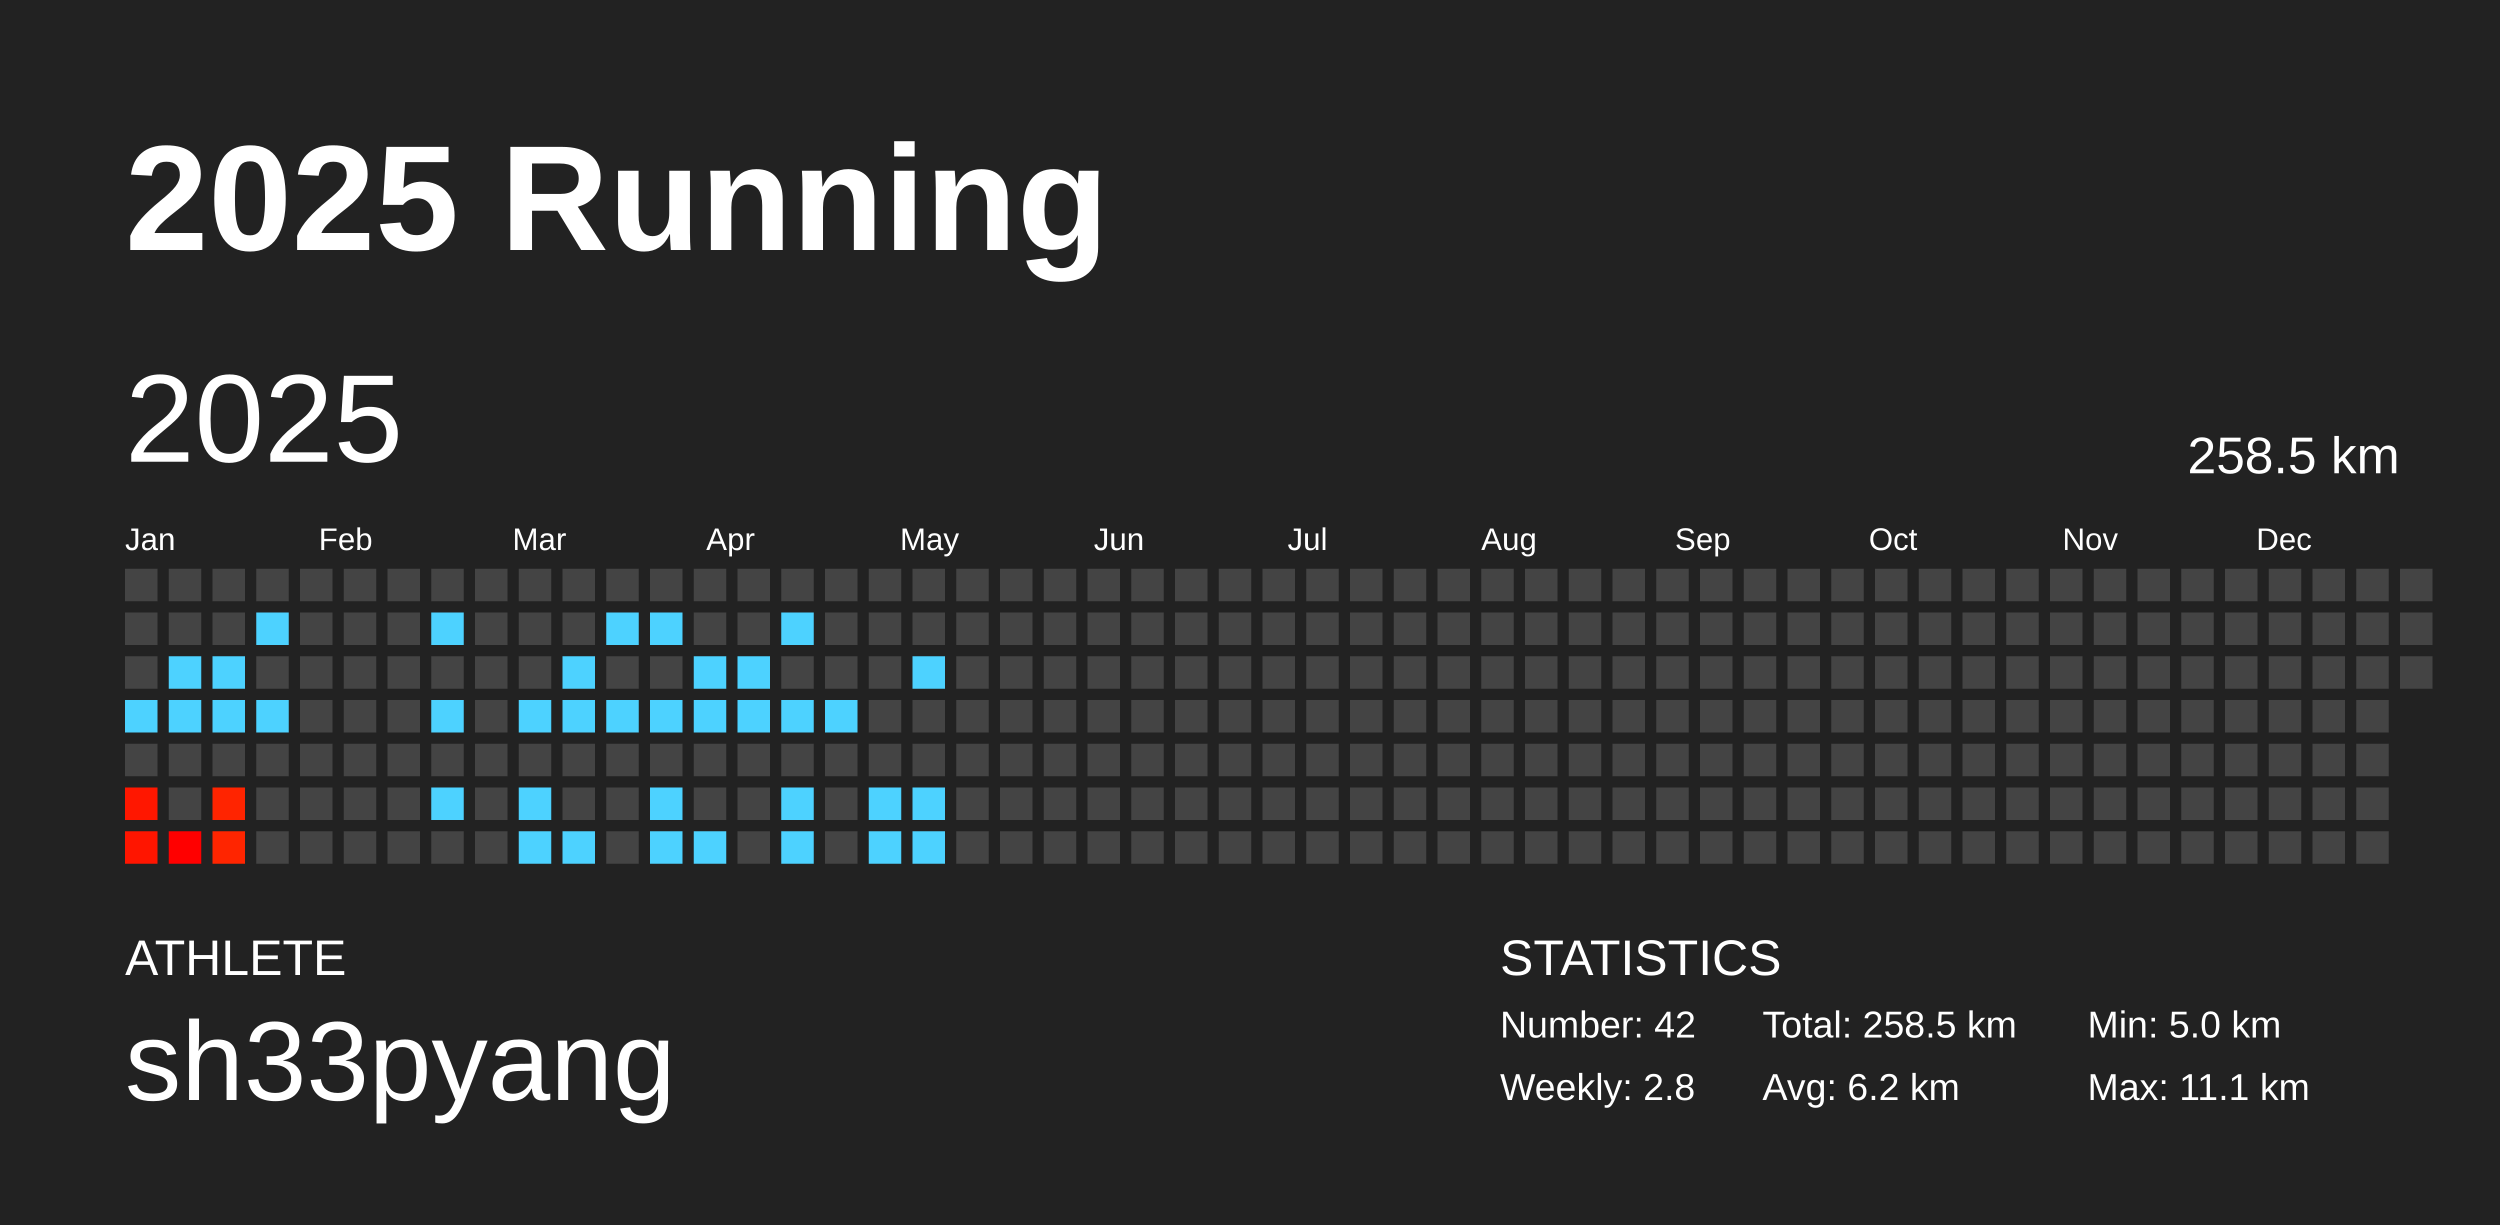
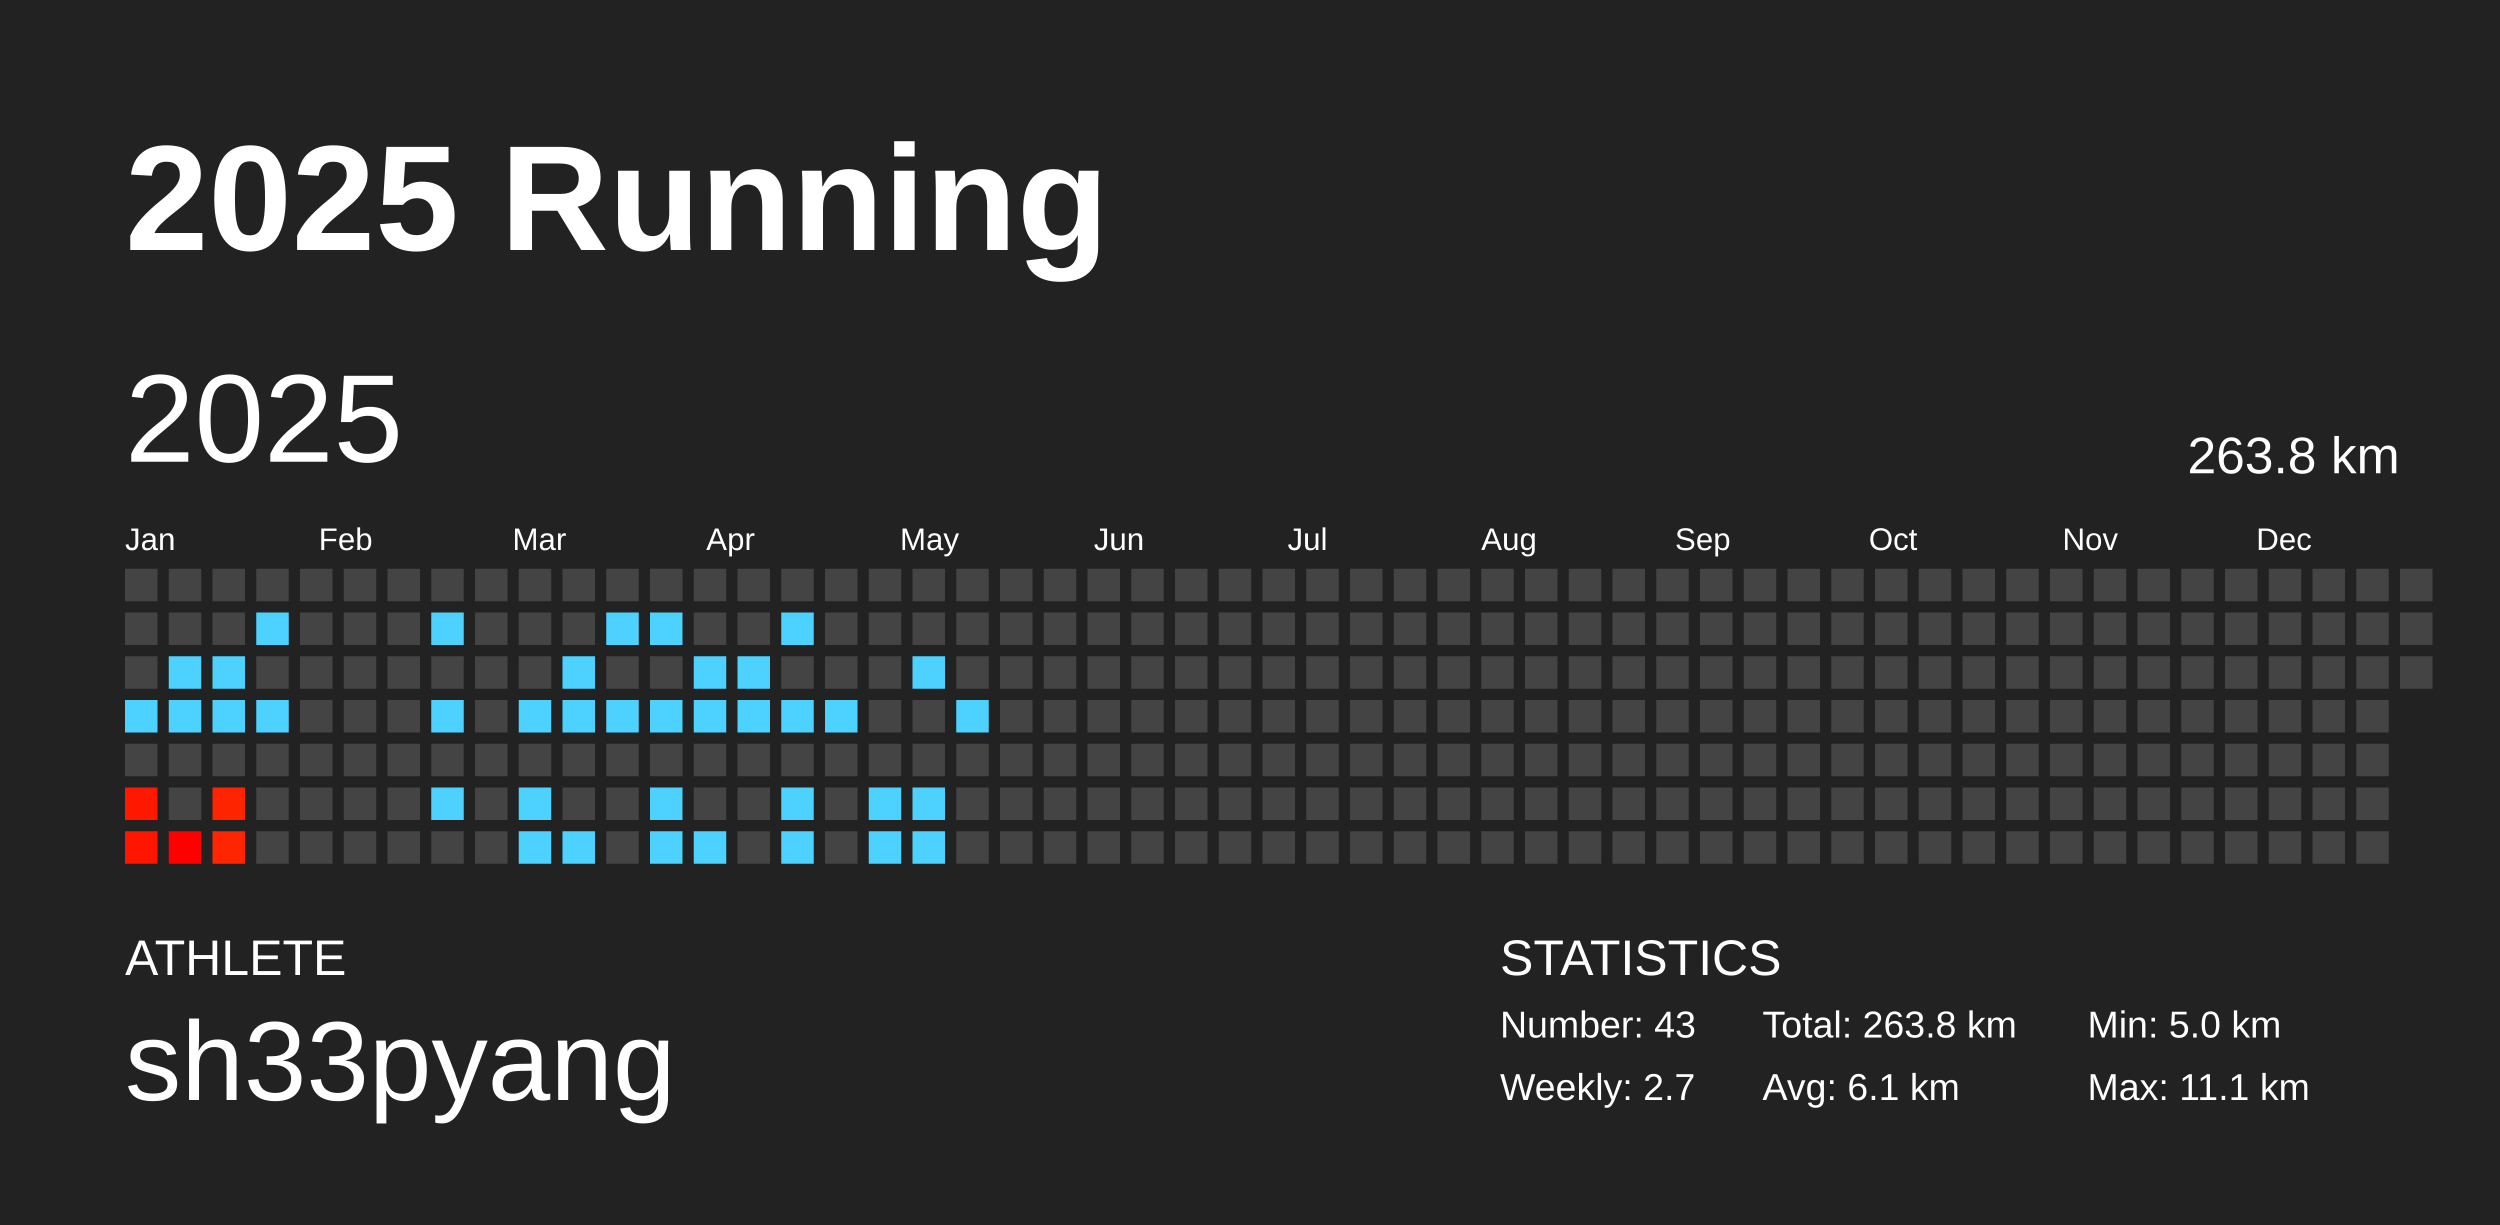
<svg xmlns="http://www.w3.org/2000/svg" baseProfile="full" height="98mm" version="1.1" viewBox="0,0,200,98" width="200mm">
  <defs />
  <rect fill="#222222" height="98" width="200" x="0" y="0" />
  <text fill="#FFFFFF" style="font-size:12px; font-family:Arial; font-weight:bold;" x="10" y="20">2025 Running</text>
  <text fill="#FFFFFF" style="font-size:4px; font-family:Arial" x="10" y="78">ATHLETE</text>
  <text fill="#FFFFFF" style="font-size:9px; font-family:Arial" x="10" y="88">sh33pyang</text>
  <text fill="#FFFFFF" style="font-size:4px; font-family:Arial" x="120" y="78">STATISTICS</text>
-   <text fill="#FFFFFF" style="font-size:3px; font-family:Arial" x="120" y="83">Number: 42</text>
-   <text fill="#FFFFFF" style="font-size:3px; font-family:Arial" x="120" y="88">Weekly: 2.8</text>
-   <text fill="#FFFFFF" style="font-size:3px; font-family:Arial" x="141" y="83">Total: 258.5 km</text>
-   <text fill="#FFFFFF" style="font-size:3px; font-family:Arial" x="141" y="88">Avg: 6.2 km</text>
+   <text fill="#FFFFFF" style="font-size:3px; font-family:Arial" x="120" y="83">Number: 43</text>
+   <text fill="#FFFFFF" style="font-size:3px; font-family:Arial" x="120" y="88">Weekly: 2.7</text>
+   <text fill="#FFFFFF" style="font-size:3px; font-family:Arial" x="141" y="83">Total: 263.8 km</text>
+   <text fill="#FFFFFF" style="font-size:3px; font-family:Arial" x="141" y="88">Avg: 6.1 km</text>
  <text fill="#FFFFFF" style="font-size:3px; font-family:Arial" x="167" y="83">Min: 5.0 km</text>
  <text fill="#FFFFFF" style="font-size:3px; font-family:Arial" x="167" y="88">Max: 11.1 km</text>
  <text dominant-baseline="hanging" fill="#FFFFFF" style="font-size:10.0px; font-family:Arial;" x="10" y="30">2025</text>
-   <text dominant-baseline="hanging" fill="#FFFFFF" style="font-size:4.125px; font-family:Arial;" x="175" y="35">258.5 km</text>
+   <text dominant-baseline="hanging" fill="#FFFFFF" style="font-size:4.125px; font-family:Arial;" x="175" y="35">263.8 km</text>
  <text fill="#FFFFFF" style="font-size:2.5px; font-family:Arial" x="10.0" y="44">Jan</text>
  <text fill="#FFFFFF" style="font-size:2.5px; font-family:Arial" x="25.5" y="44">Feb</text>
  <text fill="#FFFFFF" style="font-size:2.5px; font-family:Arial" x="41.0" y="44">Mar</text>
  <text fill="#FFFFFF" style="font-size:2.5px; font-family:Arial" x="56.5" y="44">Apr</text>
  <text fill="#FFFFFF" style="font-size:2.5px; font-family:Arial" x="72.0" y="44">May</text>
  <text fill="#FFFFFF" style="font-size:2.5px; font-family:Arial" x="87.5" y="44">Jun</text>
  <text fill="#FFFFFF" style="font-size:2.5px; font-family:Arial" x="103.0" y="44">Jul</text>
  <text fill="#FFFFFF" style="font-size:2.5px; font-family:Arial" x="118.5" y="44">Aug</text>
  <text fill="#FFFFFF" style="font-size:2.5px; font-family:Arial" x="134.0" y="44">Sep</text>
  <text fill="#FFFFFF" style="font-size:2.5px; font-family:Arial" x="149.5" y="44">Oct</text>
  <text fill="#FFFFFF" style="font-size:2.5px; font-family:Arial" x="165.0" y="44">Nov</text>
  <text fill="#FFFFFF" style="font-size:2.5px; font-family:Arial" x="180.5" y="44">Dec</text>
  <rect fill="#444444" height="2.6" width="2.6" x="10.0" y="45.5" />
  <rect fill="#444444" height="2.6" width="2.6" x="10.0" y="49.0" />
  <rect fill="#444444" height="2.6" width="2.6" x="10.0" y="52.5" />
  <rect fill="#4dd2ff" height="2.6" width="2.6" x="10.0" y="56.0" />
  <rect fill="#444444" height="2.6" width="2.6" x="10.0" y="59.5" />
  <rect fill="#ff1700" height="2.6" width="2.6" x="10.0" y="63.0" />
  <rect fill="#ff1500" height="2.6" width="2.6" x="10.0" y="66.5" />
  <rect fill="#444444" height="2.6" width="2.6" x="13.5" y="45.5" />
  <rect fill="#444444" height="2.6" width="2.6" x="13.5" y="49.0" />
  <rect fill="#4dd2ff" height="2.6" width="2.6" x="13.5" y="52.5" />
  <rect fill="#4dd2ff" height="2.6" width="2.6" x="13.5" y="56.0" />
  <rect fill="#444444" height="2.6" width="2.6" x="13.5" y="59.5" />
  <rect fill="#444444" height="2.6" width="2.6" x="13.5" y="63.0" />
  <rect fill="#ff0000" height="2.6" width="2.6" x="13.5" y="66.5" />
  <rect fill="#444444" height="2.6" width="2.6" x="17.0" y="45.5" />
  <rect fill="#444444" height="2.6" width="2.6" x="17.0" y="49.0" />
  <rect fill="#4dd2ff" height="2.6" width="2.6" x="17.0" y="52.5" />
  <rect fill="#4dd2ff" height="2.6" width="2.6" x="17.0" y="56.0" />
  <rect fill="#444444" height="2.6" width="2.6" x="17.0" y="59.5" />
  <rect fill="#ff2400" height="2.6" width="2.6" x="17.0" y="63.0" />
  <rect fill="#ff2500" height="2.6" width="2.6" x="17.0" y="66.5" />
  <rect fill="#444444" height="2.6" width="2.6" x="20.5" y="45.5" />
  <rect fill="#4dd2ff" height="2.6" width="2.6" x="20.5" y="49.0" />
  <rect fill="#444444" height="2.6" width="2.6" x="20.5" y="52.5" />
  <rect fill="#4dd2ff" height="2.6" width="2.6" x="20.5" y="56.0" />
  <rect fill="#444444" height="2.6" width="2.6" x="20.5" y="59.5" />
  <rect fill="#444444" height="2.6" width="2.6" x="20.5" y="63.0" />
  <rect fill="#444444" height="2.6" width="2.6" x="20.5" y="66.5" />
  <rect fill="#444444" height="2.6" width="2.6" x="24.0" y="45.5" />
  <rect fill="#444444" height="2.6" width="2.6" x="24.0" y="49.0" />
  <rect fill="#444444" height="2.6" width="2.6" x="24.0" y="52.5" />
  <rect fill="#444444" height="2.6" width="2.6" x="24.0" y="56.0" />
  <rect fill="#444444" height="2.6" width="2.6" x="24.0" y="59.5" />
  <rect fill="#444444" height="2.6" width="2.6" x="24.0" y="63.0" />
  <rect fill="#444444" height="2.6" width="2.6" x="24.0" y="66.5" />
  <rect fill="#444444" height="2.6" width="2.6" x="27.5" y="45.5" />
  <rect fill="#444444" height="2.6" width="2.6" x="27.5" y="49.0" />
  <rect fill="#444444" height="2.6" width="2.6" x="27.5" y="52.5" />
  <rect fill="#444444" height="2.6" width="2.6" x="27.5" y="56.0" />
  <rect fill="#444444" height="2.6" width="2.6" x="27.5" y="59.5" />
  <rect fill="#444444" height="2.6" width="2.6" x="27.5" y="63.0" />
  <rect fill="#444444" height="2.6" width="2.6" x="27.5" y="66.5" />
  <rect fill="#444444" height="2.6" width="2.6" x="31.0" y="45.5" />
  <rect fill="#444444" height="2.6" width="2.6" x="31.0" y="49.0" />
  <rect fill="#444444" height="2.6" width="2.6" x="31.0" y="52.5" />
  <rect fill="#444444" height="2.6" width="2.6" x="31.0" y="56.0" />
  <rect fill="#444444" height="2.6" width="2.6" x="31.0" y="59.5" />
  <rect fill="#444444" height="2.6" width="2.6" x="31.0" y="63.0" />
  <rect fill="#444444" height="2.6" width="2.6" x="31.0" y="66.5" />
  <rect fill="#444444" height="2.6" width="2.6" x="34.5" y="45.5" />
  <rect fill="#4dd2ff" height="2.6" width="2.6" x="34.5" y="49.0" />
  <rect fill="#444444" height="2.6" width="2.6" x="34.5" y="52.5" />
  <rect fill="#4dd2ff" height="2.6" width="2.6" x="34.5" y="56.0" />
  <rect fill="#444444" height="2.6" width="2.6" x="34.5" y="59.5" />
  <rect fill="#4dd2ff" height="2.6" width="2.6" x="34.5" y="63.0" />
  <rect fill="#444444" height="2.6" width="2.6" x="34.5" y="66.5" />
  <rect fill="#444444" height="2.6" width="2.6" x="38.0" y="45.5" />
  <rect fill="#444444" height="2.6" width="2.6" x="38.0" y="49.0" />
  <rect fill="#444444" height="2.6" width="2.6" x="38.0" y="52.5" />
  <rect fill="#444444" height="2.6" width="2.6" x="38.0" y="56.0" />
  <rect fill="#444444" height="2.6" width="2.6" x="38.0" y="59.5" />
  <rect fill="#444444" height="2.6" width="2.6" x="38.0" y="63.0" />
  <rect fill="#444444" height="2.6" width="2.6" x="38.0" y="66.5" />
  <rect fill="#444444" height="2.6" width="2.6" x="41.5" y="45.5" />
  <rect fill="#444444" height="2.6" width="2.6" x="41.5" y="49.0" />
  <rect fill="#444444" height="2.6" width="2.6" x="41.5" y="52.5" />
  <rect fill="#4dd2ff" height="2.6" width="2.6" x="41.5" y="56.0" />
  <rect fill="#444444" height="2.6" width="2.6" x="41.5" y="59.5" />
  <rect fill="#4dd2ff" height="2.6" width="2.6" x="41.5" y="63.0" />
  <rect fill="#4dd2ff" height="2.6" width="2.6" x="41.5" y="66.5" />
  <rect fill="#444444" height="2.6" width="2.6" x="45.0" y="45.5" />
  <rect fill="#444444" height="2.6" width="2.6" x="45.0" y="49.0" />
  <rect fill="#4dd2ff" height="2.6" width="2.6" x="45.0" y="52.5" />
  <rect fill="#4dd2ff" height="2.6" width="2.6" x="45.0" y="56.0" />
  <rect fill="#444444" height="2.6" width="2.6" x="45.0" y="59.5" />
  <rect fill="#444444" height="2.6" width="2.6" x="45.0" y="63.0" />
  <rect fill="#4dd2ff" height="2.6" width="2.6" x="45.0" y="66.5" />
  <rect fill="#444444" height="2.6" width="2.6" x="48.5" y="45.5" />
  <rect fill="#4dd2ff" height="2.6" width="2.6" x="48.5" y="49.0" />
  <rect fill="#444444" height="2.6" width="2.6" x="48.5" y="52.5" />
  <rect fill="#4dd2ff" height="2.6" width="2.6" x="48.5" y="56.0" />
  <rect fill="#444444" height="2.6" width="2.6" x="48.5" y="59.5" />
  <rect fill="#444444" height="2.6" width="2.6" x="48.5" y="63.0" />
  <rect fill="#444444" height="2.6" width="2.6" x="48.5" y="66.5" />
  <rect fill="#444444" height="2.6" width="2.6" x="52.0" y="45.5" />
  <rect fill="#4dd2ff" height="2.6" width="2.6" x="52.0" y="49.0" />
  <rect fill="#444444" height="2.6" width="2.6" x="52.0" y="52.5" />
  <rect fill="#4dd2ff" height="2.6" width="2.6" x="52.0" y="56.0" />
  <rect fill="#444444" height="2.6" width="2.6" x="52.0" y="59.5" />
  <rect fill="#4dd2ff" height="2.6" width="2.6" x="52.0" y="63.0" />
  <rect fill="#4dd2ff" height="2.6" width="2.6" x="52.0" y="66.5" />
  <rect fill="#444444" height="2.6" width="2.6" x="55.5" y="45.5" />
  <rect fill="#444444" height="2.6" width="2.6" x="55.5" y="49.0" />
  <rect fill="#4dd2ff" height="2.6" width="2.6" x="55.5" y="52.5" />
  <rect fill="#4dd2ff" height="2.6" width="2.6" x="55.5" y="56.0" />
  <rect fill="#444444" height="2.6" width="2.6" x="55.5" y="59.5" />
  <rect fill="#444444" height="2.6" width="2.6" x="55.5" y="63.0" />
  <rect fill="#4dd2ff" height="2.6" width="2.6" x="55.5" y="66.5" />
  <rect fill="#444444" height="2.6" width="2.6" x="59.0" y="45.5" />
  <rect fill="#444444" height="2.6" width="2.6" x="59.0" y="49.0" />
  <rect fill="#4dd2ff" height="2.6" width="2.6" x="59.0" y="52.5" />
  <rect fill="#4dd2ff" height="2.6" width="2.6" x="59.0" y="56.0" />
  <rect fill="#444444" height="2.6" width="2.6" x="59.0" y="59.5" />
  <rect fill="#444444" height="2.6" width="2.6" x="59.0" y="63.0" />
  <rect fill="#444444" height="2.6" width="2.6" x="59.0" y="66.5" />
  <rect fill="#444444" height="2.6" width="2.6" x="62.5" y="45.5" />
  <rect fill="#4dd2ff" height="2.6" width="2.6" x="62.5" y="49.0" />
  <rect fill="#444444" height="2.6" width="2.6" x="62.5" y="52.5" />
  <rect fill="#4dd2ff" height="2.6" width="2.6" x="62.5" y="56.0" />
  <rect fill="#444444" height="2.6" width="2.6" x="62.5" y="59.5" />
  <rect fill="#4dd2ff" height="2.6" width="2.6" x="62.5" y="63.0" />
  <rect fill="#4dd2ff" height="2.6" width="2.6" x="62.5" y="66.5" />
  <rect fill="#444444" height="2.6" width="2.6" x="66.0" y="45.5" />
  <rect fill="#444444" height="2.6" width="2.6" x="66.0" y="49.0" />
  <rect fill="#444444" height="2.6" width="2.6" x="66.0" y="52.5" />
  <rect fill="#4dd2ff" height="2.6" width="2.6" x="66.0" y="56.0" />
  <rect fill="#444444" height="2.6" width="2.6" x="66.0" y="59.5" />
  <rect fill="#444444" height="2.6" width="2.6" x="66.0" y="63.0" />
  <rect fill="#444444" height="2.6" width="2.6" x="66.0" y="66.5" />
  <rect fill="#444444" height="2.6" width="2.6" x="69.5" y="45.5" />
  <rect fill="#444444" height="2.6" width="2.6" x="69.5" y="49.0" />
  <rect fill="#444444" height="2.6" width="2.6" x="69.5" y="52.5" />
  <rect fill="#444444" height="2.6" width="2.6" x="69.5" y="56.0" />
  <rect fill="#444444" height="2.6" width="2.6" x="69.5" y="59.5" />
  <rect fill="#4dd2ff" height="2.6" width="2.6" x="69.5" y="63.0" />
  <rect fill="#4dd2ff" height="2.6" width="2.6" x="69.5" y="66.5" />
  <rect fill="#444444" height="2.6" width="2.6" x="73.0" y="45.5" />
  <rect fill="#444444" height="2.6" width="2.6" x="73.0" y="49.0" />
  <rect fill="#4dd2ff" height="2.6" width="2.6" x="73.0" y="52.5" />
  <rect fill="#444444" height="2.6" width="2.6" x="73.0" y="56.0" />
  <rect fill="#444444" height="2.6" width="2.6" x="73.0" y="59.5" />
  <rect fill="#4dd2ff" height="2.6" width="2.6" x="73.0" y="63.0" />
  <rect fill="#4dd2ff" height="2.6" width="2.6" x="73.0" y="66.5" />
  <rect fill="#444444" height="2.6" width="2.6" x="76.5" y="45.5" />
  <rect fill="#444444" height="2.6" width="2.6" x="76.5" y="49.0" />
  <rect fill="#444444" height="2.6" width="2.6" x="76.5" y="52.5" />
-   <rect fill="#444444" height="2.6" width="2.6" x="76.5" y="56.0" />
+   <rect fill="#4dd2ff" height="2.6" width="2.6" x="76.5" y="56.0" />
  <rect fill="#444444" height="2.6" width="2.6" x="76.5" y="59.5" />
  <rect fill="#444444" height="2.6" width="2.6" x="76.5" y="63.0" />
  <rect fill="#444444" height="2.6" width="2.6" x="76.5" y="66.5" />
  <rect fill="#444444" height="2.6" width="2.6" x="80.0" y="45.5" />
  <rect fill="#444444" height="2.6" width="2.6" x="80.0" y="49.0" />
  <rect fill="#444444" height="2.6" width="2.6" x="80.0" y="52.5" />
  <rect fill="#444444" height="2.6" width="2.6" x="80.0" y="56.0" />
  <rect fill="#444444" height="2.6" width="2.6" x="80.0" y="59.5" />
  <rect fill="#444444" height="2.6" width="2.6" x="80.0" y="63.0" />
  <rect fill="#444444" height="2.6" width="2.6" x="80.0" y="66.5" />
  <rect fill="#444444" height="2.6" width="2.6" x="83.5" y="45.5" />
  <rect fill="#444444" height="2.6" width="2.6" x="83.5" y="49.0" />
  <rect fill="#444444" height="2.6" width="2.6" x="83.5" y="52.5" />
  <rect fill="#444444" height="2.6" width="2.6" x="83.5" y="56.0" />
  <rect fill="#444444" height="2.6" width="2.6" x="83.5" y="59.5" />
  <rect fill="#444444" height="2.6" width="2.6" x="83.5" y="63.0" />
  <rect fill="#444444" height="2.6" width="2.6" x="83.5" y="66.5" />
  <rect fill="#444444" height="2.6" width="2.6" x="87.0" y="45.5" />
  <rect fill="#444444" height="2.6" width="2.6" x="87.0" y="49.0" />
  <rect fill="#444444" height="2.6" width="2.6" x="87.0" y="52.5" />
  <rect fill="#444444" height="2.6" width="2.6" x="87.0" y="56.0" />
  <rect fill="#444444" height="2.6" width="2.6" x="87.0" y="59.5" />
  <rect fill="#444444" height="2.6" width="2.6" x="87.0" y="63.0" />
  <rect fill="#444444" height="2.6" width="2.6" x="87.0" y="66.5" />
  <rect fill="#444444" height="2.6" width="2.6" x="90.5" y="45.5" />
  <rect fill="#444444" height="2.6" width="2.6" x="90.5" y="49.0" />
  <rect fill="#444444" height="2.6" width="2.6" x="90.5" y="52.5" />
  <rect fill="#444444" height="2.6" width="2.6" x="90.5" y="56.0" />
  <rect fill="#444444" height="2.6" width="2.6" x="90.5" y="59.5" />
  <rect fill="#444444" height="2.6" width="2.6" x="90.5" y="63.0" />
  <rect fill="#444444" height="2.6" width="2.6" x="90.5" y="66.5" />
  <rect fill="#444444" height="2.6" width="2.6" x="94.0" y="45.5" />
  <rect fill="#444444" height="2.6" width="2.6" x="94.0" y="49.0" />
  <rect fill="#444444" height="2.6" width="2.6" x="94.0" y="52.5" />
  <rect fill="#444444" height="2.6" width="2.6" x="94.0" y="56.0" />
  <rect fill="#444444" height="2.6" width="2.6" x="94.0" y="59.5" />
  <rect fill="#444444" height="2.6" width="2.6" x="94.0" y="63.0" />
  <rect fill="#444444" height="2.6" width="2.6" x="94.0" y="66.5" />
  <rect fill="#444444" height="2.6" width="2.6" x="97.5" y="45.5" />
  <rect fill="#444444" height="2.6" width="2.6" x="97.5" y="49.0" />
  <rect fill="#444444" height="2.6" width="2.6" x="97.5" y="52.5" />
  <rect fill="#444444" height="2.6" width="2.6" x="97.5" y="56.0" />
  <rect fill="#444444" height="2.6" width="2.6" x="97.5" y="59.5" />
  <rect fill="#444444" height="2.6" width="2.6" x="97.5" y="63.0" />
  <rect fill="#444444" height="2.6" width="2.6" x="97.5" y="66.5" />
  <rect fill="#444444" height="2.6" width="2.6" x="101.0" y="45.5" />
  <rect fill="#444444" height="2.6" width="2.6" x="101.0" y="49.0" />
  <rect fill="#444444" height="2.6" width="2.6" x="101.0" y="52.5" />
  <rect fill="#444444" height="2.6" width="2.6" x="101.0" y="56.0" />
  <rect fill="#444444" height="2.6" width="2.6" x="101.0" y="59.5" />
  <rect fill="#444444" height="2.6" width="2.6" x="101.0" y="63.0" />
  <rect fill="#444444" height="2.6" width="2.6" x="101.0" y="66.5" />
  <rect fill="#444444" height="2.6" width="2.6" x="104.5" y="45.5" />
  <rect fill="#444444" height="2.6" width="2.6" x="104.5" y="49.0" />
  <rect fill="#444444" height="2.6" width="2.6" x="104.5" y="52.5" />
  <rect fill="#444444" height="2.6" width="2.6" x="104.5" y="56.0" />
  <rect fill="#444444" height="2.6" width="2.6" x="104.5" y="59.5" />
  <rect fill="#444444" height="2.6" width="2.6" x="104.5" y="63.0" />
  <rect fill="#444444" height="2.6" width="2.6" x="104.5" y="66.5" />
  <rect fill="#444444" height="2.6" width="2.6" x="108.0" y="45.5" />
  <rect fill="#444444" height="2.6" width="2.6" x="108.0" y="49.0" />
  <rect fill="#444444" height="2.6" width="2.6" x="108.0" y="52.5" />
  <rect fill="#444444" height="2.6" width="2.6" x="108.0" y="56.0" />
  <rect fill="#444444" height="2.6" width="2.6" x="108.0" y="59.5" />
  <rect fill="#444444" height="2.6" width="2.6" x="108.0" y="63.0" />
  <rect fill="#444444" height="2.6" width="2.6" x="108.0" y="66.5" />
  <rect fill="#444444" height="2.6" width="2.6" x="111.5" y="45.5" />
  <rect fill="#444444" height="2.6" width="2.6" x="111.5" y="49.0" />
  <rect fill="#444444" height="2.6" width="2.6" x="111.5" y="52.5" />
  <rect fill="#444444" height="2.6" width="2.6" x="111.5" y="56.0" />
  <rect fill="#444444" height="2.6" width="2.6" x="111.5" y="59.5" />
  <rect fill="#444444" height="2.6" width="2.6" x="111.5" y="63.0" />
  <rect fill="#444444" height="2.6" width="2.6" x="111.5" y="66.5" />
  <rect fill="#444444" height="2.6" width="2.6" x="115.0" y="45.5" />
  <rect fill="#444444" height="2.6" width="2.6" x="115.0" y="49.0" />
  <rect fill="#444444" height="2.6" width="2.6" x="115.0" y="52.5" />
  <rect fill="#444444" height="2.6" width="2.6" x="115.0" y="56.0" />
  <rect fill="#444444" height="2.6" width="2.6" x="115.0" y="59.5" />
  <rect fill="#444444" height="2.6" width="2.6" x="115.0" y="63.0" />
  <rect fill="#444444" height="2.6" width="2.6" x="115.0" y="66.5" />
  <rect fill="#444444" height="2.6" width="2.6" x="118.5" y="45.5" />
  <rect fill="#444444" height="2.6" width="2.6" x="118.5" y="49.0" />
  <rect fill="#444444" height="2.6" width="2.6" x="118.5" y="52.5" />
  <rect fill="#444444" height="2.6" width="2.6" x="118.5" y="56.0" />
  <rect fill="#444444" height="2.6" width="2.6" x="118.5" y="59.5" />
  <rect fill="#444444" height="2.6" width="2.6" x="118.5" y="63.0" />
  <rect fill="#444444" height="2.6" width="2.6" x="118.5" y="66.5" />
  <rect fill="#444444" height="2.6" width="2.6" x="122.0" y="45.5" />
  <rect fill="#444444" height="2.6" width="2.6" x="122.0" y="49.0" />
  <rect fill="#444444" height="2.6" width="2.6" x="122.0" y="52.5" />
  <rect fill="#444444" height="2.6" width="2.6" x="122.0" y="56.0" />
  <rect fill="#444444" height="2.6" width="2.6" x="122.0" y="59.5" />
  <rect fill="#444444" height="2.6" width="2.6" x="122.0" y="63.0" />
  <rect fill="#444444" height="2.6" width="2.6" x="122.0" y="66.5" />
  <rect fill="#444444" height="2.6" width="2.6" x="125.5" y="45.5" />
  <rect fill="#444444" height="2.6" width="2.6" x="125.5" y="49.0" />
  <rect fill="#444444" height="2.6" width="2.6" x="125.5" y="52.5" />
  <rect fill="#444444" height="2.6" width="2.6" x="125.5" y="56.0" />
  <rect fill="#444444" height="2.6" width="2.6" x="125.5" y="59.5" />
  <rect fill="#444444" height="2.6" width="2.6" x="125.5" y="63.0" />
  <rect fill="#444444" height="2.6" width="2.6" x="125.5" y="66.5" />
  <rect fill="#444444" height="2.6" width="2.6" x="129.0" y="45.5" />
  <rect fill="#444444" height="2.6" width="2.6" x="129.0" y="49.0" />
  <rect fill="#444444" height="2.6" width="2.6" x="129.0" y="52.5" />
  <rect fill="#444444" height="2.6" width="2.6" x="129.0" y="56.0" />
  <rect fill="#444444" height="2.6" width="2.6" x="129.0" y="59.5" />
  <rect fill="#444444" height="2.6" width="2.6" x="129.0" y="63.0" />
  <rect fill="#444444" height="2.6" width="2.6" x="129.0" y="66.5" />
  <rect fill="#444444" height="2.6" width="2.6" x="132.5" y="45.5" />
  <rect fill="#444444" height="2.6" width="2.6" x="132.5" y="49.0" />
  <rect fill="#444444" height="2.6" width="2.6" x="132.5" y="52.5" />
  <rect fill="#444444" height="2.6" width="2.6" x="132.5" y="56.0" />
  <rect fill="#444444" height="2.6" width="2.6" x="132.5" y="59.5" />
  <rect fill="#444444" height="2.6" width="2.6" x="132.5" y="63.0" />
  <rect fill="#444444" height="2.6" width="2.6" x="132.5" y="66.5" />
  <rect fill="#444444" height="2.6" width="2.6" x="136.0" y="45.5" />
  <rect fill="#444444" height="2.6" width="2.6" x="136.0" y="49.0" />
  <rect fill="#444444" height="2.6" width="2.6" x="136.0" y="52.5" />
  <rect fill="#444444" height="2.6" width="2.6" x="136.0" y="56.0" />
  <rect fill="#444444" height="2.6" width="2.6" x="136.0" y="59.5" />
  <rect fill="#444444" height="2.6" width="2.6" x="136.0" y="63.0" />
  <rect fill="#444444" height="2.6" width="2.6" x="136.0" y="66.5" />
  <rect fill="#444444" height="2.6" width="2.6" x="139.5" y="45.5" />
  <rect fill="#444444" height="2.6" width="2.6" x="139.5" y="49.0" />
  <rect fill="#444444" height="2.6" width="2.6" x="139.5" y="52.5" />
  <rect fill="#444444" height="2.6" width="2.6" x="139.5" y="56.0" />
  <rect fill="#444444" height="2.6" width="2.6" x="139.5" y="59.5" />
  <rect fill="#444444" height="2.6" width="2.6" x="139.5" y="63.0" />
  <rect fill="#444444" height="2.6" width="2.6" x="139.5" y="66.5" />
  <rect fill="#444444" height="2.6" width="2.6" x="143.0" y="45.5" />
  <rect fill="#444444" height="2.6" width="2.6" x="143.0" y="49.0" />
  <rect fill="#444444" height="2.6" width="2.6" x="143.0" y="52.5" />
  <rect fill="#444444" height="2.6" width="2.6" x="143.0" y="56.0" />
  <rect fill="#444444" height="2.6" width="2.6" x="143.0" y="59.5" />
  <rect fill="#444444" height="2.6" width="2.6" x="143.0" y="63.0" />
  <rect fill="#444444" height="2.6" width="2.6" x="143.0" y="66.5" />
  <rect fill="#444444" height="2.6" width="2.6" x="146.5" y="45.5" />
  <rect fill="#444444" height="2.6" width="2.6" x="146.5" y="49.0" />
  <rect fill="#444444" height="2.6" width="2.6" x="146.5" y="52.5" />
  <rect fill="#444444" height="2.6" width="2.6" x="146.5" y="56.0" />
  <rect fill="#444444" height="2.6" width="2.6" x="146.5" y="59.5" />
  <rect fill="#444444" height="2.6" width="2.6" x="146.5" y="63.0" />
  <rect fill="#444444" height="2.6" width="2.6" x="146.5" y="66.5" />
  <rect fill="#444444" height="2.6" width="2.6" x="150.0" y="45.5" />
  <rect fill="#444444" height="2.6" width="2.6" x="150.0" y="49.0" />
  <rect fill="#444444" height="2.6" width="2.6" x="150.0" y="52.5" />
  <rect fill="#444444" height="2.6" width="2.6" x="150.0" y="56.0" />
  <rect fill="#444444" height="2.6" width="2.6" x="150.0" y="59.5" />
  <rect fill="#444444" height="2.6" width="2.6" x="150.0" y="63.0" />
  <rect fill="#444444" height="2.6" width="2.6" x="150.0" y="66.5" />
  <rect fill="#444444" height="2.6" width="2.6" x="153.5" y="45.5" />
  <rect fill="#444444" height="2.6" width="2.6" x="153.5" y="49.0" />
  <rect fill="#444444" height="2.6" width="2.6" x="153.5" y="52.5" />
  <rect fill="#444444" height="2.6" width="2.6" x="153.5" y="56.0" />
  <rect fill="#444444" height="2.6" width="2.6" x="153.5" y="59.5" />
  <rect fill="#444444" height="2.6" width="2.6" x="153.5" y="63.0" />
  <rect fill="#444444" height="2.6" width="2.6" x="153.5" y="66.5" />
  <rect fill="#444444" height="2.6" width="2.6" x="157.0" y="45.5" />
  <rect fill="#444444" height="2.6" width="2.6" x="157.0" y="49.0" />
  <rect fill="#444444" height="2.6" width="2.6" x="157.0" y="52.5" />
  <rect fill="#444444" height="2.6" width="2.6" x="157.0" y="56.0" />
  <rect fill="#444444" height="2.6" width="2.6" x="157.0" y="59.5" />
  <rect fill="#444444" height="2.6" width="2.6" x="157.0" y="63.0" />
  <rect fill="#444444" height="2.6" width="2.6" x="157.0" y="66.5" />
  <rect fill="#444444" height="2.6" width="2.6" x="160.5" y="45.5" />
  <rect fill="#444444" height="2.6" width="2.6" x="160.5" y="49.0" />
  <rect fill="#444444" height="2.6" width="2.6" x="160.5" y="52.5" />
  <rect fill="#444444" height="2.6" width="2.6" x="160.5" y="56.0" />
  <rect fill="#444444" height="2.6" width="2.6" x="160.5" y="59.5" />
  <rect fill="#444444" height="2.6" width="2.6" x="160.5" y="63.0" />
  <rect fill="#444444" height="2.6" width="2.6" x="160.5" y="66.5" />
  <rect fill="#444444" height="2.6" width="2.6" x="164.0" y="45.5" />
  <rect fill="#444444" height="2.6" width="2.6" x="164.0" y="49.0" />
  <rect fill="#444444" height="2.6" width="2.6" x="164.0" y="52.5" />
  <rect fill="#444444" height="2.6" width="2.6" x="164.0" y="56.0" />
  <rect fill="#444444" height="2.6" width="2.6" x="164.0" y="59.5" />
  <rect fill="#444444" height="2.6" width="2.6" x="164.0" y="63.0" />
  <rect fill="#444444" height="2.6" width="2.6" x="164.0" y="66.5" />
  <rect fill="#444444" height="2.6" width="2.6" x="167.5" y="45.5" />
  <rect fill="#444444" height="2.6" width="2.6" x="167.5" y="49.0" />
  <rect fill="#444444" height="2.6" width="2.6" x="167.5" y="52.5" />
  <rect fill="#444444" height="2.6" width="2.6" x="167.5" y="56.0" />
  <rect fill="#444444" height="2.6" width="2.6" x="167.5" y="59.5" />
  <rect fill="#444444" height="2.6" width="2.6" x="167.5" y="63.0" />
  <rect fill="#444444" height="2.6" width="2.6" x="167.5" y="66.5" />
  <rect fill="#444444" height="2.6" width="2.6" x="171.0" y="45.5" />
  <rect fill="#444444" height="2.6" width="2.6" x="171.0" y="49.0" />
  <rect fill="#444444" height="2.6" width="2.6" x="171.0" y="52.5" />
  <rect fill="#444444" height="2.6" width="2.6" x="171.0" y="56.0" />
  <rect fill="#444444" height="2.6" width="2.6" x="171.0" y="59.5" />
  <rect fill="#444444" height="2.6" width="2.6" x="171.0" y="63.0" />
  <rect fill="#444444" height="2.6" width="2.6" x="171.0" y="66.5" />
  <rect fill="#444444" height="2.6" width="2.6" x="174.5" y="45.5" />
  <rect fill="#444444" height="2.6" width="2.6" x="174.5" y="49.0" />
  <rect fill="#444444" height="2.6" width="2.6" x="174.5" y="52.5" />
  <rect fill="#444444" height="2.6" width="2.6" x="174.5" y="56.0" />
  <rect fill="#444444" height="2.6" width="2.6" x="174.5" y="59.5" />
  <rect fill="#444444" height="2.6" width="2.6" x="174.5" y="63.0" />
  <rect fill="#444444" height="2.6" width="2.6" x="174.5" y="66.5" />
  <rect fill="#444444" height="2.6" width="2.6" x="178.0" y="45.5" />
  <rect fill="#444444" height="2.6" width="2.6" x="178.0" y="49.0" />
  <rect fill="#444444" height="2.6" width="2.6" x="178.0" y="52.5" />
  <rect fill="#444444" height="2.6" width="2.6" x="178.0" y="56.0" />
  <rect fill="#444444" height="2.6" width="2.6" x="178.0" y="59.5" />
  <rect fill="#444444" height="2.6" width="2.6" x="178.0" y="63.0" />
  <rect fill="#444444" height="2.6" width="2.6" x="178.0" y="66.5" />
  <rect fill="#444444" height="2.6" width="2.6" x="181.5" y="45.5" />
  <rect fill="#444444" height="2.6" width="2.6" x="181.5" y="49.0" />
  <rect fill="#444444" height="2.6" width="2.6" x="181.5" y="52.5" />
  <rect fill="#444444" height="2.6" width="2.6" x="181.5" y="56.0" />
  <rect fill="#444444" height="2.6" width="2.6" x="181.5" y="59.5" />
  <rect fill="#444444" height="2.6" width="2.6" x="181.5" y="63.0" />
  <rect fill="#444444" height="2.6" width="2.6" x="181.5" y="66.5" />
  <rect fill="#444444" height="2.6" width="2.6" x="185.0" y="45.5" />
  <rect fill="#444444" height="2.6" width="2.6" x="185.0" y="49.0" />
  <rect fill="#444444" height="2.6" width="2.6" x="185.0" y="52.5" />
  <rect fill="#444444" height="2.6" width="2.6" x="185.0" y="56.0" />
  <rect fill="#444444" height="2.6" width="2.6" x="185.0" y="59.5" />
  <rect fill="#444444" height="2.6" width="2.6" x="185.0" y="63.0" />
  <rect fill="#444444" height="2.6" width="2.6" x="185.0" y="66.5" />
  <rect fill="#444444" height="2.6" width="2.6" x="188.5" y="45.5" />
  <rect fill="#444444" height="2.6" width="2.6" x="188.5" y="49.0" />
  <rect fill="#444444" height="2.6" width="2.6" x="188.5" y="52.5" />
  <rect fill="#444444" height="2.6" width="2.6" x="188.5" y="56.0" />
  <rect fill="#444444" height="2.6" width="2.6" x="188.5" y="59.5" />
  <rect fill="#444444" height="2.6" width="2.6" x="188.5" y="63.0" />
  <rect fill="#444444" height="2.6" width="2.6" x="188.5" y="66.5" />
  <rect fill="#444444" height="2.6" width="2.6" x="192.0" y="45.5" />
  <rect fill="#444444" height="2.6" width="2.6" x="192.0" y="49.0" />
  <rect fill="#444444" height="2.6" width="2.6" x="192.0" y="52.5" />
</svg>
